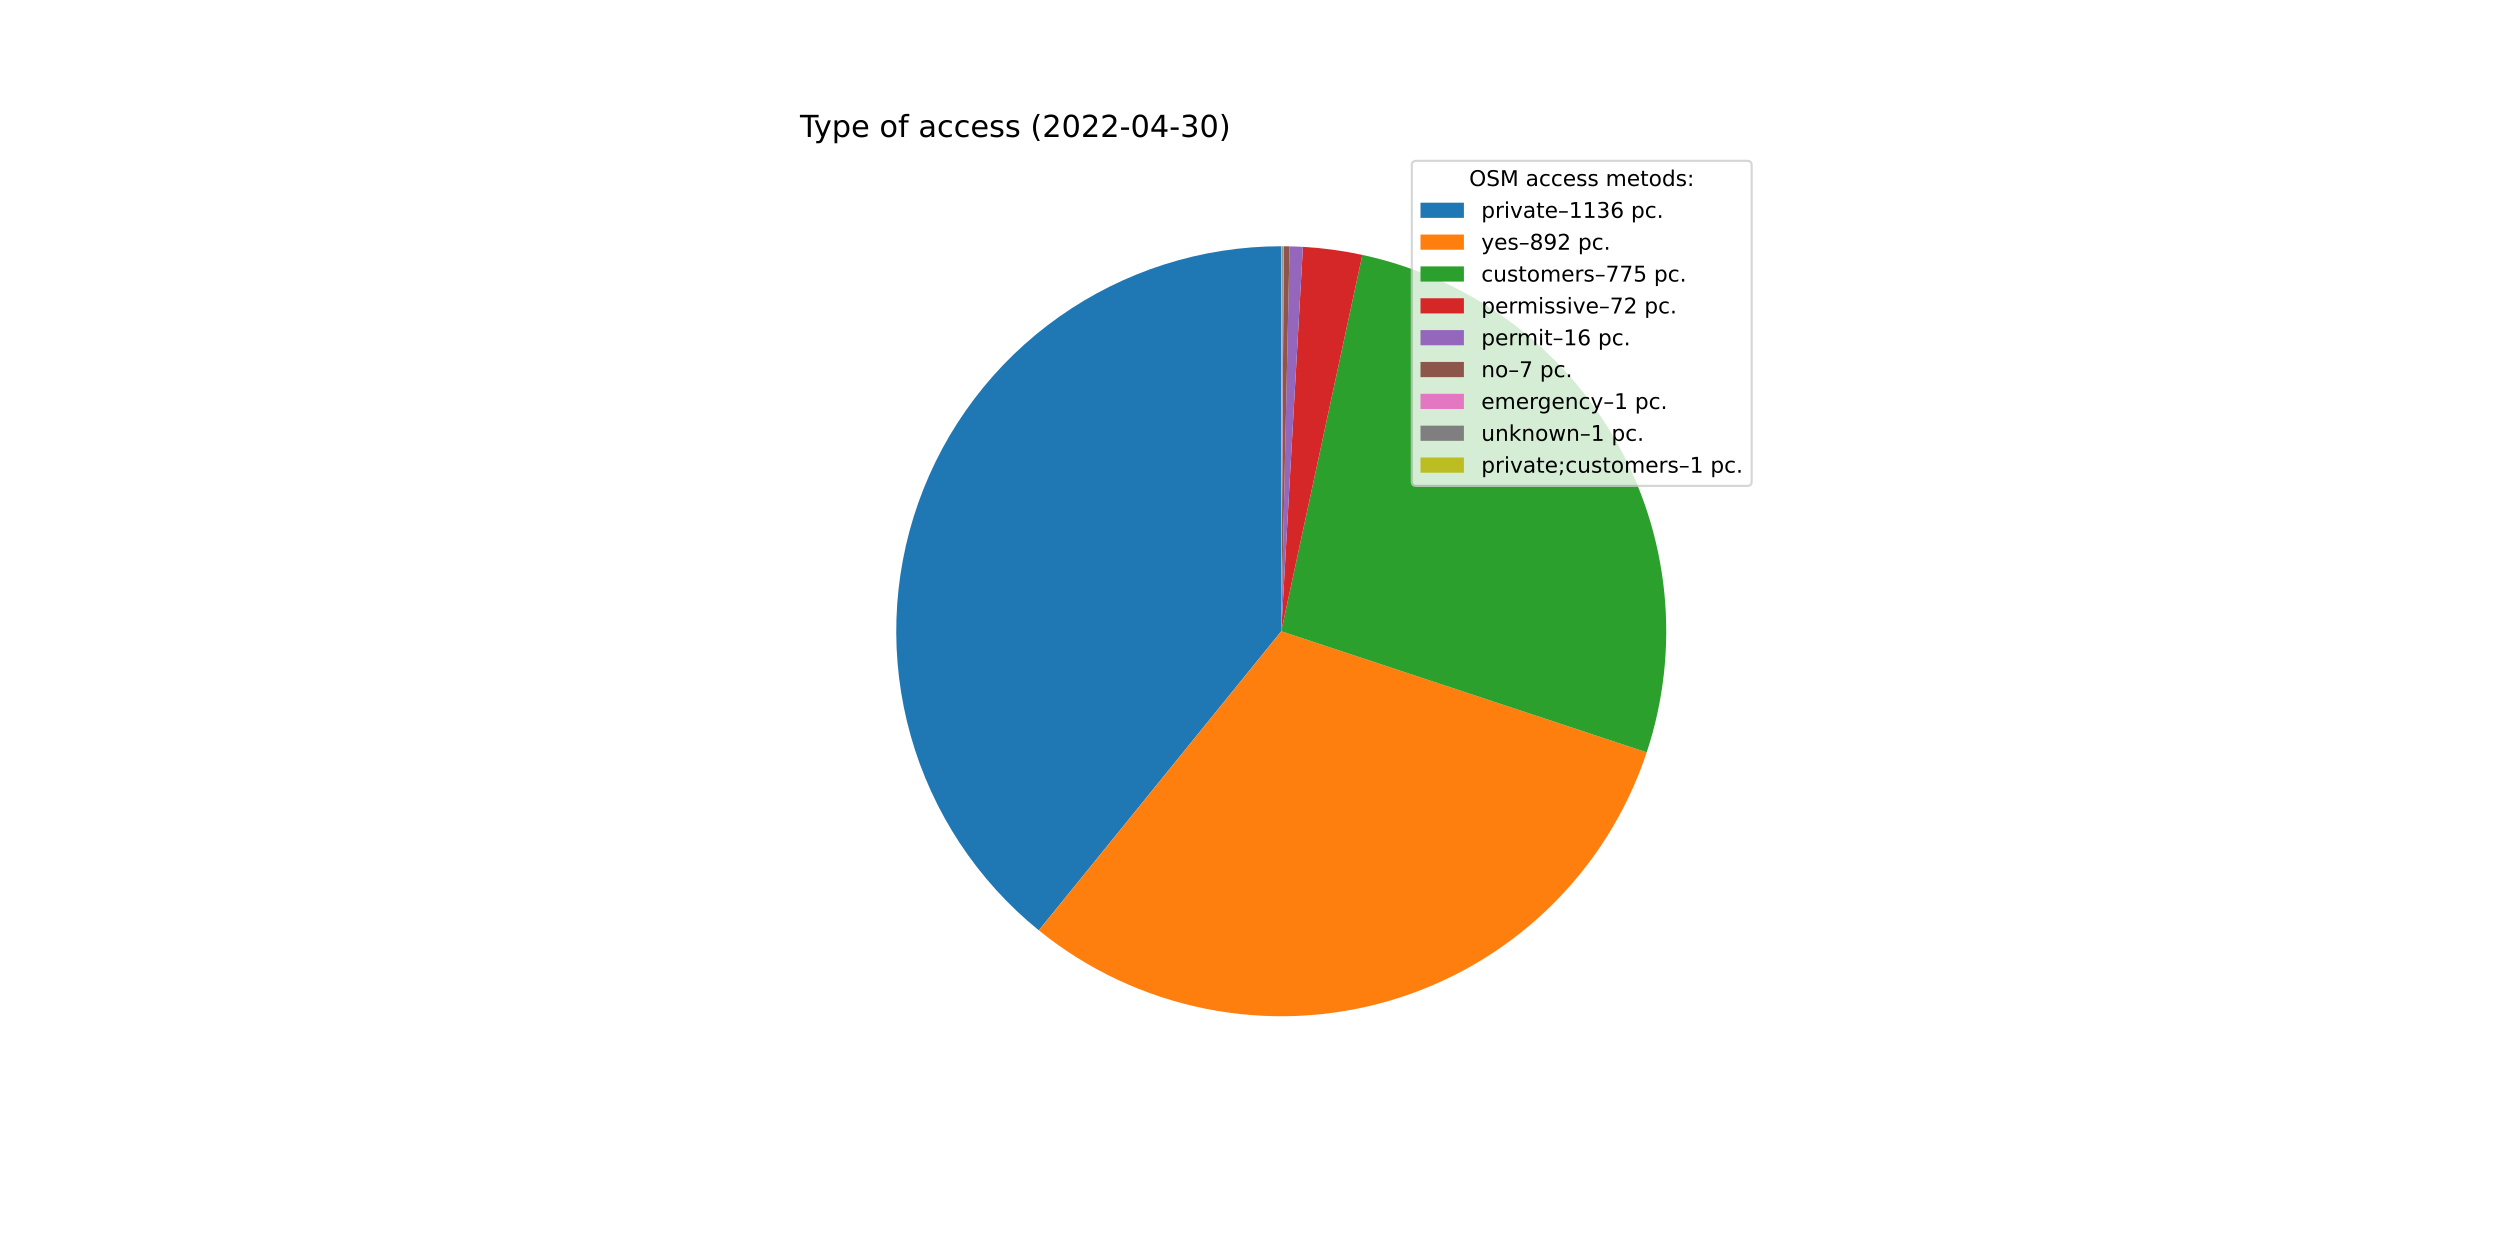
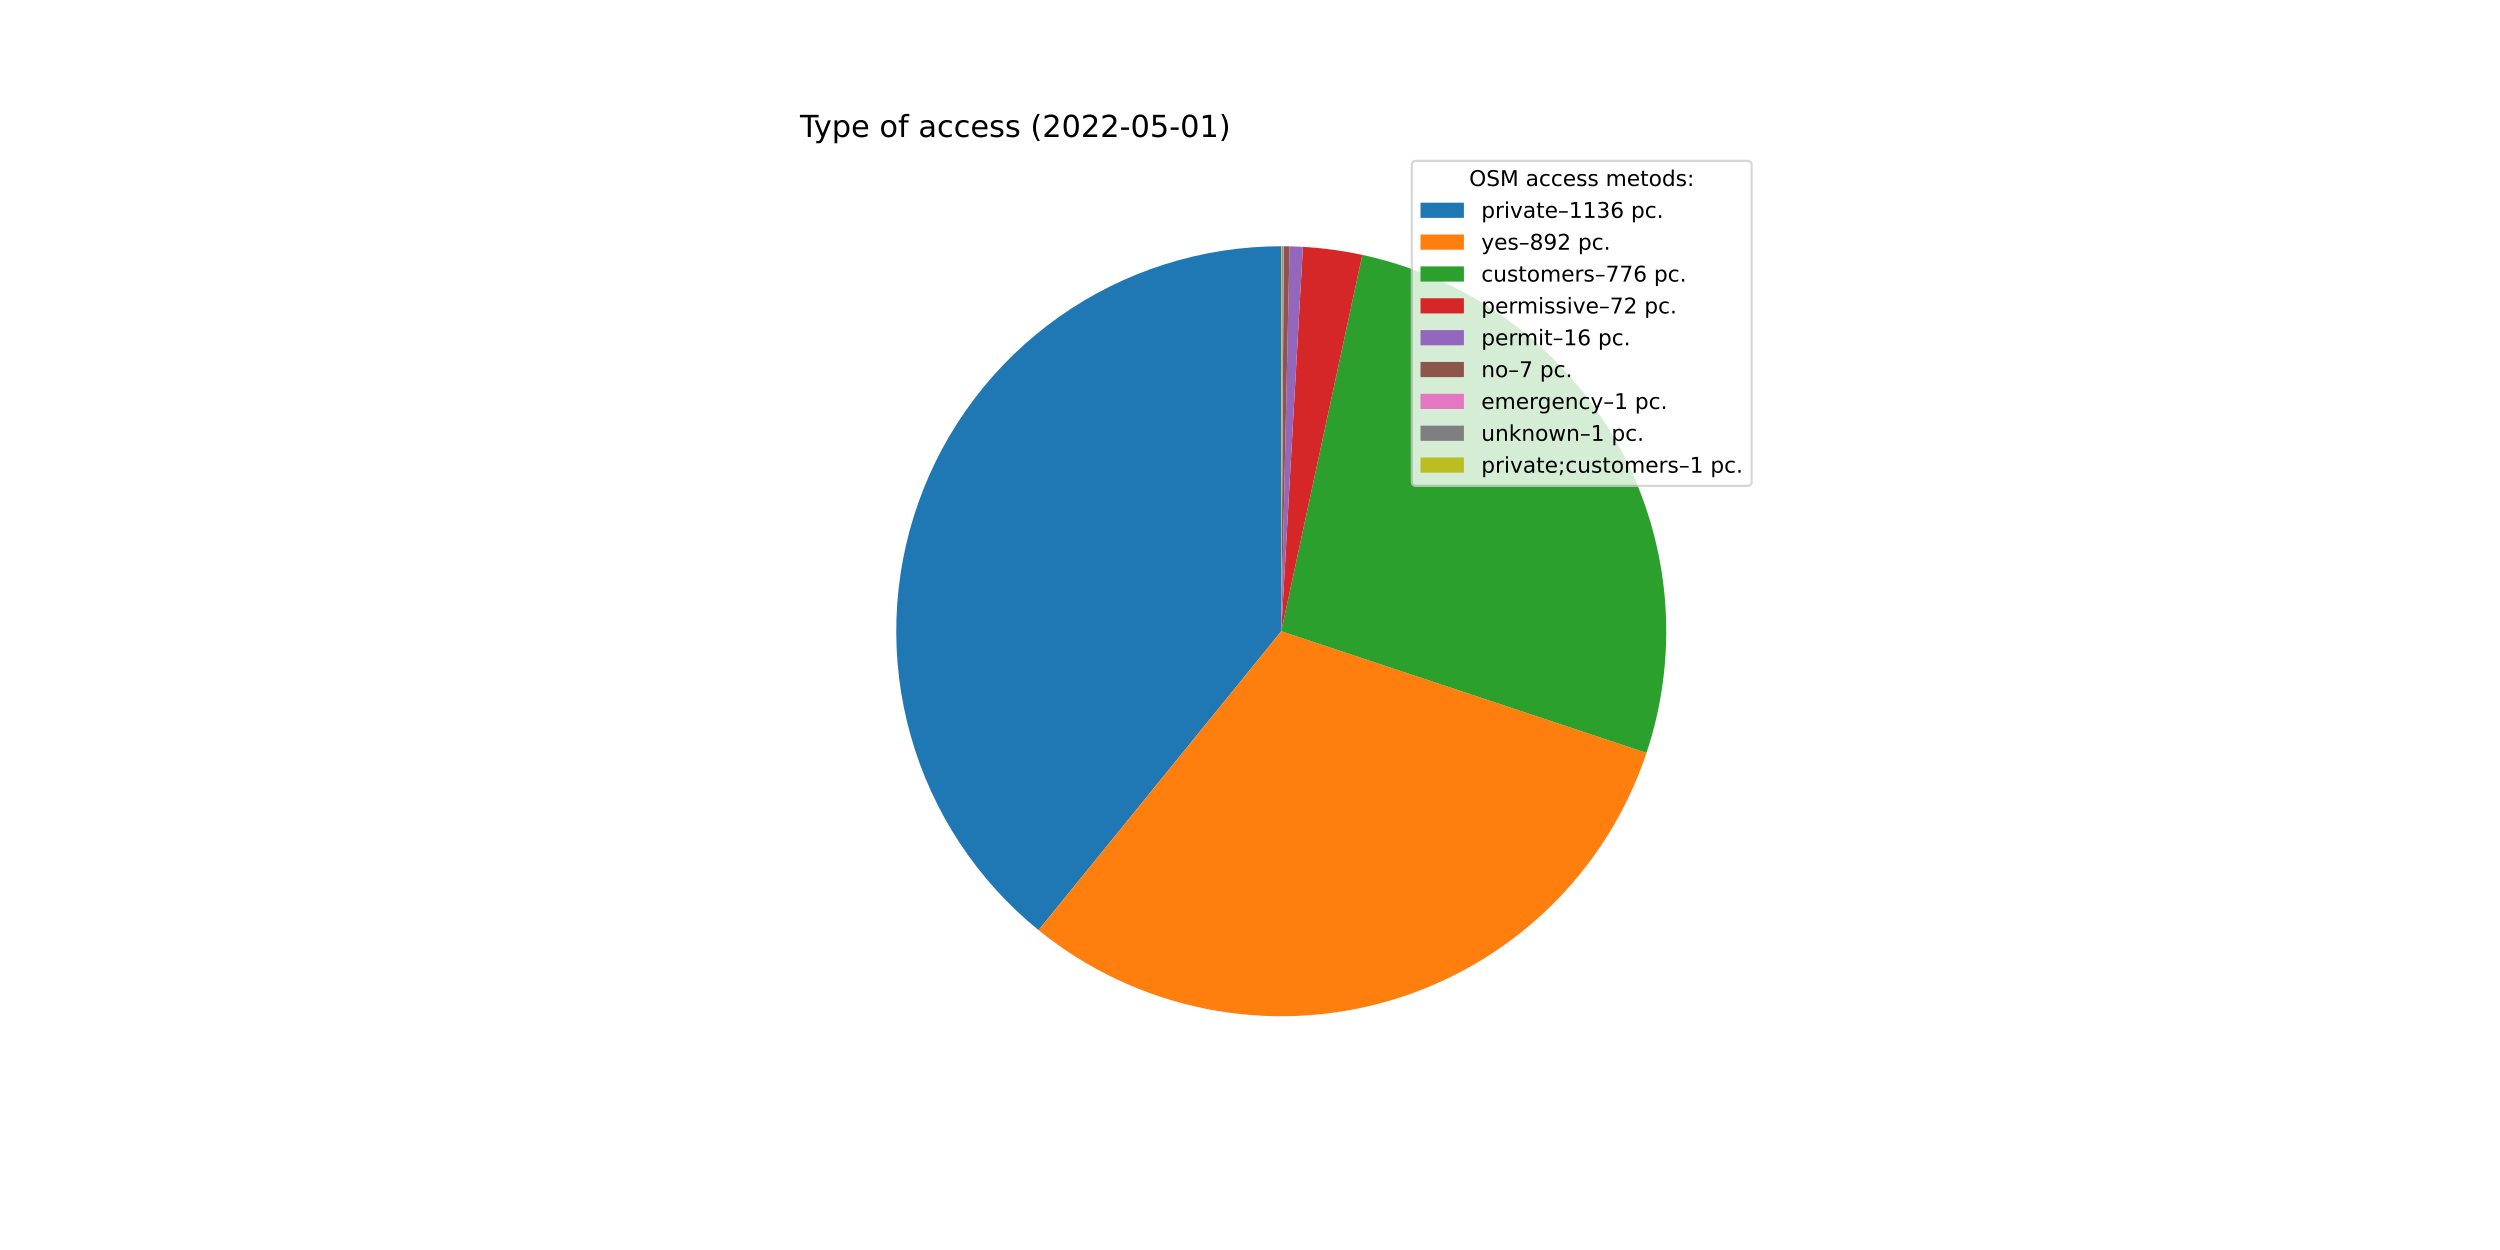
<svg xmlns="http://www.w3.org/2000/svg" xmlns:xlink="http://www.w3.org/1999/xlink" width="1152pt" height="576pt" viewBox="0 0 1152 576" version="1.1">
  <defs>
    <style type="text/css">*{stroke-linejoin: round; stroke-linecap: butt}</style>
  </defs>
  <g id="figure_1">
    <g id="patch_1">
      <path d="M 0 576  L 1152 576  L 1152 0  L 0 0  z " style="fill: #ffffff" />
    </g>
    <g id="axes_1">
      <g id="patch_2">
-         <path d="M 590.4 113.472  C 553.741 113.472 517.967 124.835 488.027 145.989  C 458.087 167.143 435.428 197.066 423.182 231.619  C 410.937 266.173 409.697 303.687 419.635 338.973  C 429.573 374.26 450.208 405.613 478.686 428.697  L 590.4 290.88  L 590.4 113.472  z " style="fill: #1f77b4" />
+         <path d="M 590.4 113.472  C 553.754 113.472 517.992 124.827 488.058 145.967  C 458.124 167.107 435.463 197.012 423.207 231.548  C 410.952 266.085 409.693 303.584 419.605 338.865  C 429.517 374.145 450.121 405.502 478.57 428.603  L 590.4 290.88  L 590.4 113.472  z " style="fill: #1f77b4" />
      </g>
      <g id="patch_3">
-         <path d="M 478.686 428.697  C 500.982 446.77 527.333 459.165 555.471 464.816  C 583.61 470.466 612.704 469.205 640.248 461.141  C 667.791 453.077 692.972 438.448 713.62 418.514  C 734.268 398.581 749.773 373.931 758.802 346.688  L 590.4 290.88  L 478.686 428.697  z " style="fill: #ff7f0e" />
+         <path d="M 478.57 428.603  C 500.842 446.688 527.172 459.103 555.295 464.78  C 583.418 470.457 612.503 469.229 640.046 461.2  C 667.59 453.171 692.78 438.579 713.447 418.68  C 734.115 398.781 749.651 374.163 758.717 346.943  L 590.4 290.88  L 478.57 428.603  z " style="fill: #ff7f0e" />
      </g>
      <g id="patch_4">
-         <path d="M 758.802 346.688  C 766.636 323.046 769.406 298.017 766.928 273.234  C 764.451 248.451 756.782 224.466 744.423 202.842  C 732.063 181.219 715.287 162.439 695.19 147.727  C 675.093 133.016 652.121 122.7 627.774 117.453  L 590.4 290.88  L 758.802 346.688  z " style="fill: #2ca02c" />
+         <path d="M 758.717 346.943  C 766.595 323.29 769.4 298.24 766.948 273.431  C 764.496 248.622 756.842 224.606 744.486 202.953  C 732.13 181.301 715.348 162.493 695.236 147.761  C 675.125 133.029 652.132 122.701 627.761 117.451  L 590.4 290.88  L 758.717 346.943  z " style="fill: #2ca02c" />
      </g>
      <g id="patch_5">
-         <path d="M 627.774 117.453  C 623.266 116.482 618.721 115.687 614.151 115.069  C 609.582 114.452 604.989 114.013 600.385 113.753  L 590.4 290.88  L 627.774 117.453  z " style="fill: #d62728" />
+         <path d="M 627.761 117.451  C 623.254 116.48 618.712 115.685 614.143 115.068  C 609.575 114.451 604.984 114.012 600.382 113.753  L 590.4 290.88  L 627.761 117.451  z " style="fill: #d62728" />
      </g>
      <g id="patch_6">
-         <path d="M 600.385 113.753  C 599.362 113.696 598.338 113.647 597.315 113.607  C 596.291 113.567 595.267 113.536 594.242 113.514  L 590.4 290.88  L 600.385 113.753  z " style="fill: #9467bd" />
+         <path d="M 600.382 113.753  C 599.359 113.695 598.336 113.647 597.312 113.607  C 596.289 113.567 595.265 113.536 594.241 113.514  L 590.4 290.88  L 600.382 113.753  z " style="fill: #9467bd" />
      </g>
      <g id="patch_7">
-         <path d="M 594.242 113.514  C 593.794 113.504 593.346 113.496 592.897 113.49  C 592.449 113.483 592.001 113.479 591.553 113.476  L 590.4 290.88  L 594.242 113.514  z " style="fill: #8c564b" />
+         <path d="M 594.241 113.514  C 593.793 113.504 593.345 113.496 592.897 113.49  C 592.449 113.483 592 113.479 591.552 113.476  L 590.4 290.88  L 594.241 113.514  z " style="fill: #8c564b" />
      </g>
      <g id="patch_8">
-         <path d="M 591.553 113.476  C 591.489 113.475 591.425 113.475 591.361 113.475  C 591.297 113.474 591.233 113.474 591.168 113.474  L 590.4 290.88  L 591.553 113.476  z " style="fill: #e377c2" />
+         <path d="M 591.552 113.476  C 591.488 113.475 591.424 113.475 591.36 113.475  C 591.296 113.474 591.232 113.474 591.168 113.474  L 590.4 290.88  L 591.552 113.476  z " style="fill: #e377c2" />
      </g>
      <g id="patch_9">
        <path d="M 591.168 113.474  C 591.104 113.473 591.04 113.473 590.976 113.473  C 590.912 113.473 590.848 113.473 590.784 113.472  L 590.4 290.88  L 591.168 113.474  z " style="fill: #7f7f7f" />
      </g>
      <g id="patch_10">
        <path d="M 590.784 113.472  C 590.72 113.472 590.656 113.472 590.592 113.472  C 590.528 113.472 590.464 113.472 590.4 113.472  L 590.4 290.88  L 590.784 113.472  z " style="fill: #bcbd22" />
      </g>
      <g id="matplotlib.axis_1" />
      <g id="matplotlib.axis_2" />
      <g id="text_1">
        <g transform="translate(368.64 63.12)scale(0.14 -0.14)">
          <defs>
            <path id="DejaVuSans-54" d="M -19 4666  L 3928 4666  L 3928 4134  L 2272 4134  L 2272 0  L 1638 0  L 1638 4134  L -19 4134  L -19 4666  z " transform="scale(0.015625)" />
            <path id="DejaVuSans-79" d="M 2059 -325  Q 1816 -950 1584 -1140  Q 1353 -1331 966 -1331  L 506 -1331  L 506 -850  L 844 -850  Q 1081 -850 1212 -737  Q 1344 -625 1503 -206  L 1606 56  L 191 3500  L 800 3500  L 1894 763  L 2988 3500  L 3597 3500  L 2059 -325  z " transform="scale(0.015625)" />
            <path id="DejaVuSans-70" d="M 1159 525  L 1159 -1331  L 581 -1331  L 581 3500  L 1159 3500  L 1159 2969  Q 1341 3281 1617 3432  Q 1894 3584 2278 3584  Q 2916 3584 3314 3078  Q 3713 2572 3713 1747  Q 3713 922 3314 415  Q 2916 -91 2278 -91  Q 1894 -91 1617 61  Q 1341 213 1159 525  z M 3116 1747  Q 3116 2381 2855 2742  Q 2594 3103 2138 3103  Q 1681 3103 1420 2742  Q 1159 2381 1159 1747  Q 1159 1113 1420 752  Q 1681 391 2138 391  Q 2594 391 2855 752  Q 3116 1113 3116 1747  z " transform="scale(0.015625)" />
            <path id="DejaVuSans-65" d="M 3597 1894  L 3597 1613  L 953 1613  Q 991 1019 1311 708  Q 1631 397 2203 397  Q 2534 397 2845 478  Q 3156 559 3463 722  L 3463 178  Q 3153 47 2828 -22  Q 2503 -91 2169 -91  Q 1331 -91 842 396  Q 353 884 353 1716  Q 353 2575 817 3079  Q 1281 3584 2069 3584  Q 2775 3584 3186 3129  Q 3597 2675 3597 1894  z M 3022 2063  Q 3016 2534 2758 2815  Q 2500 3097 2075 3097  Q 1594 3097 1305 2825  Q 1016 2553 972 2059  L 3022 2063  z " transform="scale(0.015625)" />
            <path id="DejaVuSans-20" transform="scale(0.015625)" />
            <path id="DejaVuSans-6f" d="M 1959 3097  Q 1497 3097 1228 2736  Q 959 2375 959 1747  Q 959 1119 1226 758  Q 1494 397 1959 397  Q 2419 397 2687 759  Q 2956 1122 2956 1747  Q 2956 2369 2687 2733  Q 2419 3097 1959 3097  z M 1959 3584  Q 2709 3584 3137 3096  Q 3566 2609 3566 1747  Q 3566 888 3137 398  Q 2709 -91 1959 -91  Q 1206 -91 779 398  Q 353 888 353 1747  Q 353 2609 779 3096  Q 1206 3584 1959 3584  z " transform="scale(0.015625)" />
            <path id="DejaVuSans-66" d="M 2375 4863  L 2375 4384  L 1825 4384  Q 1516 4384 1395 4259  Q 1275 4134 1275 3809  L 1275 3500  L 2222 3500  L 2222 3053  L 1275 3053  L 1275 0  L 697 0  L 697 3053  L 147 3053  L 147 3500  L 697 3500  L 697 3744  Q 697 4328 969 4595  Q 1241 4863 1831 4863  L 2375 4863  z " transform="scale(0.015625)" />
            <path id="DejaVuSans-61" d="M 2194 1759  Q 1497 1759 1228 1600  Q 959 1441 959 1056  Q 959 750 1161 570  Q 1363 391 1709 391  Q 2188 391 2477 730  Q 2766 1069 2766 1631  L 2766 1759  L 2194 1759  z M 3341 1997  L 3341 0  L 2766 0  L 2766 531  Q 2569 213 2275 61  Q 1981 -91 1556 -91  Q 1019 -91 701 211  Q 384 513 384 1019  Q 384 1609 779 1909  Q 1175 2209 1959 2209  L 2766 2209  L 2766 2266  Q 2766 2663 2505 2880  Q 2244 3097 1772 3097  Q 1472 3097 1187 3025  Q 903 2953 641 2809  L 641 3341  Q 956 3463 1253 3523  Q 1550 3584 1831 3584  Q 2591 3584 2966 3190  Q 3341 2797 3341 1997  z " transform="scale(0.015625)" />
            <path id="DejaVuSans-63" d="M 3122 3366  L 3122 2828  Q 2878 2963 2633 3030  Q 2388 3097 2138 3097  Q 1578 3097 1268 2742  Q 959 2388 959 1747  Q 959 1106 1268 751  Q 1578 397 2138 397  Q 2388 397 2633 464  Q 2878 531 3122 666  L 3122 134  Q 2881 22 2623 -34  Q 2366 -91 2075 -91  Q 1284 -91 818 406  Q 353 903 353 1747  Q 353 2603 823 3093  Q 1294 3584 2113 3584  Q 2378 3584 2631 3529  Q 2884 3475 3122 3366  z " transform="scale(0.015625)" />
            <path id="DejaVuSans-73" d="M 2834 3397  L 2834 2853  Q 2591 2978 2328 3040  Q 2066 3103 1784 3103  Q 1356 3103 1142 2972  Q 928 2841 928 2578  Q 928 2378 1081 2264  Q 1234 2150 1697 2047  L 1894 2003  Q 2506 1872 2764 1633  Q 3022 1394 3022 966  Q 3022 478 2636 193  Q 2250 -91 1575 -91  Q 1294 -91 989 -36  Q 684 19 347 128  L 347 722  Q 666 556 975 473  Q 1284 391 1588 391  Q 1994 391 2212 530  Q 2431 669 2431 922  Q 2431 1156 2273 1281  Q 2116 1406 1581 1522  L 1381 1569  Q 847 1681 609 1914  Q 372 2147 372 2553  Q 372 3047 722 3315  Q 1072 3584 1716 3584  Q 2034 3584 2315 3537  Q 2597 3491 2834 3397  z " transform="scale(0.015625)" />
            <path id="DejaVuSans-28" d="M 1984 4856  Q 1566 4138 1362 3434  Q 1159 2731 1159 2009  Q 1159 1288 1364 580  Q 1569 -128 1984 -844  L 1484 -844  Q 1016 -109 783 600  Q 550 1309 550 2009  Q 550 2706 781 3412  Q 1013 4119 1484 4856  L 1984 4856  z " transform="scale(0.015625)" />
            <path id="DejaVuSans-32" d="M 1228 531  L 3431 531  L 3431 0  L 469 0  L 469 531  Q 828 903 1448 1529  Q 2069 2156 2228 2338  Q 2531 2678 2651 2914  Q 2772 3150 2772 3378  Q 2772 3750 2511 3984  Q 2250 4219 1831 4219  Q 1534 4219 1204 4116  Q 875 4013 500 3803  L 500 4441  Q 881 4594 1212 4672  Q 1544 4750 1819 4750  Q 2544 4750 2975 4387  Q 3406 4025 3406 3419  Q 3406 3131 3298 2873  Q 3191 2616 2906 2266  Q 2828 2175 2409 1742  Q 1991 1309 1228 531  z " transform="scale(0.015625)" />
            <path id="DejaVuSans-30" d="M 2034 4250  Q 1547 4250 1301 3770  Q 1056 3291 1056 2328  Q 1056 1369 1301 889  Q 1547 409 2034 409  Q 2525 409 2770 889  Q 3016 1369 3016 2328  Q 3016 3291 2770 3770  Q 2525 4250 2034 4250  z M 2034 4750  Q 2819 4750 3233 4129  Q 3647 3509 3647 2328  Q 3647 1150 3233 529  Q 2819 -91 2034 -91  Q 1250 -91 836 529  Q 422 1150 422 2328  Q 422 3509 836 4129  Q 1250 4750 2034 4750  z " transform="scale(0.015625)" />
            <path id="DejaVuSans-2d" d="M 313 2009  L 1997 2009  L 1997 1497  L 313 1497  L 313 2009  z " transform="scale(0.015625)" />
-             <path id="DejaVuSans-34" d="M 2419 4116  L 825 1625  L 2419 1625  L 2419 4116  z M 2253 4666  L 3047 4666  L 3047 1625  L 3713 1625  L 3713 1100  L 3047 1100  L 3047 0  L 2419 0  L 2419 1100  L 313 1100  L 313 1709  L 2253 4666  z " transform="scale(0.015625)" />
-             <path id="DejaVuSans-33" d="M 2597 2516  Q 3050 2419 3304 2112  Q 3559 1806 3559 1356  Q 3559 666 3084 287  Q 2609 -91 1734 -91  Q 1441 -91 1130 -33  Q 819 25 488 141  L 488 750  Q 750 597 1062 519  Q 1375 441 1716 441  Q 2309 441 2620 675  Q 2931 909 2931 1356  Q 2931 1769 2642 2001  Q 2353 2234 1838 2234  L 1294 2234  L 1294 2753  L 1863 2753  Q 2328 2753 2575 2939  Q 2822 3125 2822 3475  Q 2822 3834 2567 4026  Q 2313 4219 1838 4219  Q 1578 4219 1281 4162  Q 984 4106 628 3988  L 628 4550  Q 988 4650 1302 4700  Q 1616 4750 1894 4750  Q 2613 4750 3031 4423  Q 3450 4097 3450 3541  Q 3450 3153 3228 2886  Q 3006 2619 2597 2516  z " transform="scale(0.015625)" />
+             <path id="DejaVuSans-35" d="M 691 4666  L 3169 4666  L 3169 4134  L 1269 4134  L 1269 2991  Q 1406 3038 1543 3061  Q 1681 3084 1819 3084  Q 2600 3084 3056 2656  Q 3513 2228 3513 1497  Q 3513 744 3044 326  Q 2575 -91 1722 -91  Q 1428 -91 1123 -41  Q 819 9 494 109  L 494 744  Q 775 591 1075 516  Q 1375 441 1709 441  Q 2250 441 2565 725  Q 2881 1009 2881 1497  Q 2881 1984 2565 2268  Q 2250 2553 1709 2553  Q 1456 2553 1204 2497  Q 953 2441 691 2322  L 691 4666  z " transform="scale(0.015625)" />
+             <path id="DejaVuSans-31" d="M 794 531  L 1825 531  L 1825 4091  L 703 3866  L 703 4441  L 1819 4666  L 2450 4666  L 2450 531  L 3481 531  L 3481 0  L 794 0  L 794 531  z " transform="scale(0.015625)" />
            <path id="DejaVuSans-29" d="M 513 4856  L 1013 4856  Q 1481 4119 1714 3412  Q 1947 2706 1947 2009  Q 1947 1309 1714 600  Q 1481 -109 1013 -844  L 513 -844  Q 928 -128 1133 580  Q 1338 1288 1338 2009  Q 1338 2731 1133 3434  Q 928 4138 513 4856  z " transform="scale(0.015625)" />
          </defs>
          <use xlink:href="#DejaVuSans-54" />
          <use xlink:href="#DejaVuSans-79" x="45.459" />
          <use xlink:href="#DejaVuSans-70" x="104.639" />
          <use xlink:href="#DejaVuSans-65" x="168.115" />
          <use xlink:href="#DejaVuSans-20" x="229.639" />
          <use xlink:href="#DejaVuSans-6f" x="261.426" />
          <use xlink:href="#DejaVuSans-66" x="322.607" />
          <use xlink:href="#DejaVuSans-20" x="357.812" />
          <use xlink:href="#DejaVuSans-61" x="389.6" />
          <use xlink:href="#DejaVuSans-63" x="450.879" />
          <use xlink:href="#DejaVuSans-63" x="505.859" />
          <use xlink:href="#DejaVuSans-65" x="560.84" />
          <use xlink:href="#DejaVuSans-73" x="622.363" />
          <use xlink:href="#DejaVuSans-73" x="674.463" />
          <use xlink:href="#DejaVuSans-20" x="726.562" />
          <use xlink:href="#DejaVuSans-28" x="758.35" />
          <use xlink:href="#DejaVuSans-32" x="797.363" />
          <use xlink:href="#DejaVuSans-30" x="860.986" />
          <use xlink:href="#DejaVuSans-32" x="924.609" />
          <use xlink:href="#DejaVuSans-32" x="988.232" />
          <use xlink:href="#DejaVuSans-2d" x="1051.855" />
          <use xlink:href="#DejaVuSans-30" x="1087.939" />
-           <use xlink:href="#DejaVuSans-34" x="1151.562" />
+           <use xlink:href="#DejaVuSans-35" x="1151.562" />
          <use xlink:href="#DejaVuSans-2d" x="1215.186" />
-           <use xlink:href="#DejaVuSans-33" x="1251.27" />
-           <use xlink:href="#DejaVuSans-30" x="1314.893" />
+           <use xlink:href="#DejaVuSans-30" x="1251.27" />
+           <use xlink:href="#DejaVuSans-31" x="1314.893" />
          <use xlink:href="#DejaVuSans-29" x="1378.516" />
        </g>
      </g>
      <g id="legend_1">
        <g id="patch_11">
          <path d="M 652.569 223.901  L 805.16 223.901  Q 807.16 223.901 807.16 221.901  L 807.16 76.12  Q 807.16 74.12 805.16 74.12  L 652.569 74.12  Q 650.569 74.12 650.569 76.12  L 650.569 221.901  Q 650.569 223.901 652.569 223.901  z " style="fill: #ffffff; opacity: 0.8; stroke: #cccccc; stroke-linejoin: miter" />
        </g>
        <g id="text_2">
          <g transform="translate(676.9842 85.71844)scale(0.1 -0.1)">
            <defs>
              <path id="DejaVuSans-4f" d="M 2522 4238  Q 1834 4238 1429 3725  Q 1025 3213 1025 2328  Q 1025 1447 1429 934  Q 1834 422 2522 422  Q 3209 422 3611 934  Q 4013 1447 4013 2328  Q 4013 3213 3611 3725  Q 3209 4238 2522 4238  z M 2522 4750  Q 3503 4750 4090 4092  Q 4678 3434 4678 2328  Q 4678 1225 4090 567  Q 3503 -91 2522 -91  Q 1538 -91 948 565  Q 359 1222 359 2328  Q 359 3434 948 4092  Q 1538 4750 2522 4750  z " transform="scale(0.015625)" />
              <path id="DejaVuSans-53" d="M 3425 4513  L 3425 3897  Q 3066 4069 2747 4153  Q 2428 4238 2131 4238  Q 1616 4238 1336 4038  Q 1056 3838 1056 3469  Q 1056 3159 1242 3001  Q 1428 2844 1947 2747  L 2328 2669  Q 3034 2534 3370 2195  Q 3706 1856 3706 1288  Q 3706 609 3251 259  Q 2797 -91 1919 -91  Q 1588 -91 1214 -16  Q 841 59 441 206  L 441 856  Q 825 641 1194 531  Q 1563 422 1919 422  Q 2459 422 2753 634  Q 3047 847 3047 1241  Q 3047 1584 2836 1778  Q 2625 1972 2144 2069  L 1759 2144  Q 1053 2284 737 2584  Q 422 2884 422 3419  Q 422 4038 858 4394  Q 1294 4750 2059 4750  Q 2388 4750 2728 4690  Q 3069 4631 3425 4513  z " transform="scale(0.015625)" />
              <path id="DejaVuSans-4d" d="M 628 4666  L 1569 4666  L 2759 1491  L 3956 4666  L 4897 4666  L 4897 0  L 4281 0  L 4281 4097  L 3078 897  L 2444 897  L 1241 4097  L 1241 0  L 628 0  L 628 4666  z " transform="scale(0.015625)" />
              <path id="DejaVuSans-6d" d="M 3328 2828  Q 3544 3216 3844 3400  Q 4144 3584 4550 3584  Q 5097 3584 5394 3201  Q 5691 2819 5691 2113  L 5691 0  L 5113 0  L 5113 2094  Q 5113 2597 4934 2840  Q 4756 3084 4391 3084  Q 3944 3084 3684 2787  Q 3425 2491 3425 1978  L 3425 0  L 2847 0  L 2847 2094  Q 2847 2600 2669 2842  Q 2491 3084 2119 3084  Q 1678 3084 1418 2786  Q 1159 2488 1159 1978  L 1159 0  L 581 0  L 581 3500  L 1159 3500  L 1159 2956  Q 1356 3278 1631 3431  Q 1906 3584 2284 3584  Q 2666 3584 2933 3390  Q 3200 3197 3328 2828  z " transform="scale(0.015625)" />
              <path id="DejaVuSans-74" d="M 1172 4494  L 1172 3500  L 2356 3500  L 2356 3053  L 1172 3053  L 1172 1153  Q 1172 725 1289 603  Q 1406 481 1766 481  L 2356 481  L 2356 0  L 1766 0  Q 1100 0 847 248  Q 594 497 594 1153  L 594 3053  L 172 3053  L 172 3500  L 594 3500  L 594 4494  L 1172 4494  z " transform="scale(0.015625)" />
              <path id="DejaVuSans-64" d="M 2906 2969  L 2906 4863  L 3481 4863  L 3481 0  L 2906 0  L 2906 525  Q 2725 213 2448 61  Q 2172 -91 1784 -91  Q 1150 -91 751 415  Q 353 922 353 1747  Q 353 2572 751 3078  Q 1150 3584 1784 3584  Q 2172 3584 2448 3432  Q 2725 3281 2906 2969  z M 947 1747  Q 947 1113 1208 752  Q 1469 391 1925 391  Q 2381 391 2643 752  Q 2906 1113 2906 1747  Q 2906 2381 2643 2742  Q 2381 3103 1925 3103  Q 1469 3103 1208 2742  Q 947 2381 947 1747  z " transform="scale(0.015625)" />
              <path id="DejaVuSans-3a" d="M 750 794  L 1409 794  L 1409 0  L 750 0  L 750 794  z M 750 3309  L 1409 3309  L 1409 2516  L 750 2516  L 750 3309  z " transform="scale(0.015625)" />
            </defs>
            <use xlink:href="#DejaVuSans-4f" />
            <use xlink:href="#DejaVuSans-53" x="78.711" />
            <use xlink:href="#DejaVuSans-4d" x="142.188" />
            <use xlink:href="#DejaVuSans-20" x="228.467" />
            <use xlink:href="#DejaVuSans-61" x="260.254" />
            <use xlink:href="#DejaVuSans-63" x="321.533" />
            <use xlink:href="#DejaVuSans-63" x="376.514" />
            <use xlink:href="#DejaVuSans-65" x="431.494" />
            <use xlink:href="#DejaVuSans-73" x="493.018" />
            <use xlink:href="#DejaVuSans-73" x="545.117" />
            <use xlink:href="#DejaVuSans-20" x="597.217" />
            <use xlink:href="#DejaVuSans-6d" x="629.004" />
            <use xlink:href="#DejaVuSans-65" x="726.416" />
            <use xlink:href="#DejaVuSans-74" x="787.939" />
            <use xlink:href="#DejaVuSans-6f" x="827.148" />
            <use xlink:href="#DejaVuSans-64" x="888.33" />
            <use xlink:href="#DejaVuSans-73" x="951.807" />
            <use xlink:href="#DejaVuSans-3a" x="1003.906" />
          </g>
        </g>
        <g id="patch_12">
          <path d="M 654.569 100.397  L 674.569 100.397  L 674.569 93.397  L 654.569 93.397  z " style="fill: #1f77b4" />
        </g>
        <g id="text_3">
          <g transform="translate(682.5694 100.3966)scale(0.1 -0.1)">
            <defs>
              <path id="DejaVuSans-72" d="M 2631 2963  Q 2534 3019 2420 3045  Q 2306 3072 2169 3072  Q 1681 3072 1420 2755  Q 1159 2438 1159 1844  L 1159 0  L 581 0  L 581 3500  L 1159 3500  L 1159 2956  Q 1341 3275 1631 3429  Q 1922 3584 2338 3584  Q 2397 3584 2469 3576  Q 2541 3569 2628 3553  L 2631 2963  z " transform="scale(0.015625)" />
              <path id="DejaVuSans-69" d="M 603 3500  L 1178 3500  L 1178 0  L 603 0  L 603 3500  z M 603 4863  L 1178 4863  L 1178 4134  L 603 4134  L 603 4863  z " transform="scale(0.015625)" />
              <path id="DejaVuSans-76" d="M 191 3500  L 800 3500  L 1894 563  L 2988 3500  L 3597 3500  L 2284 0  L 1503 0  L 191 3500  z " transform="scale(0.015625)" />
              <path id="DejaVuSans-2013" d="M 313 1978  L 2888 1978  L 2888 1528  L 313 1528  L 313 1978  z " transform="scale(0.015625)" />
-               <path id="DejaVuSans-31" d="M 794 531  L 1825 531  L 1825 4091  L 703 3866  L 703 4441  L 1819 4666  L 2450 4666  L 2450 531  L 3481 531  L 3481 0  L 794 0  L 794 531  z " transform="scale(0.015625)" />
+               <path id="DejaVuSans-33" d="M 2597 2516  Q 3050 2419 3304 2112  Q 3559 1806 3559 1356  Q 3559 666 3084 287  Q 2609 -91 1734 -91  Q 1441 -91 1130 -33  Q 819 25 488 141  L 488 750  Q 750 597 1062 519  Q 1375 441 1716 441  Q 2309 441 2620 675  Q 2931 909 2931 1356  Q 2931 1769 2642 2001  Q 2353 2234 1838 2234  L 1294 2234  L 1294 2753  L 1863 2753  Q 2328 2753 2575 2939  Q 2822 3125 2822 3475  Q 2822 3834 2567 4026  Q 2313 4219 1838 4219  Q 1578 4219 1281 4162  Q 984 4106 628 3988  L 628 4550  Q 988 4650 1302 4700  Q 1616 4750 1894 4750  Q 2613 4750 3031 4423  Q 3450 4097 3450 3541  Q 3450 3153 3228 2886  Q 3006 2619 2597 2516  z " transform="scale(0.015625)" />
              <path id="DejaVuSans-36" d="M 2113 2584  Q 1688 2584 1439 2293  Q 1191 2003 1191 1497  Q 1191 994 1439 701  Q 1688 409 2113 409  Q 2538 409 2786 701  Q 3034 994 3034 1497  Q 3034 2003 2786 2293  Q 2538 2584 2113 2584  z M 3366 4563  L 3366 3988  Q 3128 4100 2886 4159  Q 2644 4219 2406 4219  Q 1781 4219 1451 3797  Q 1122 3375 1075 2522  Q 1259 2794 1537 2939  Q 1816 3084 2150 3084  Q 2853 3084 3261 2657  Q 3669 2231 3669 1497  Q 3669 778 3244 343  Q 2819 -91 2113 -91  Q 1303 -91 875 529  Q 447 1150 447 2328  Q 447 3434 972 4092  Q 1497 4750 2381 4750  Q 2619 4750 2861 4703  Q 3103 4656 3366 4563  z " transform="scale(0.015625)" />
              <path id="DejaVuSans-2e" d="M 684 794  L 1344 794  L 1344 0  L 684 0  L 684 794  z " transform="scale(0.015625)" />
            </defs>
            <use xlink:href="#DejaVuSans-70" />
            <use xlink:href="#DejaVuSans-72" x="63.477" />
            <use xlink:href="#DejaVuSans-69" x="104.59" />
            <use xlink:href="#DejaVuSans-76" x="132.373" />
            <use xlink:href="#DejaVuSans-61" x="191.553" />
            <use xlink:href="#DejaVuSans-74" x="252.832" />
            <use xlink:href="#DejaVuSans-65" x="292.041" />
            <use xlink:href="#DejaVuSans-2013" x="353.564" />
            <use xlink:href="#DejaVuSans-31" x="403.564" />
            <use xlink:href="#DejaVuSans-31" x="467.188" />
            <use xlink:href="#DejaVuSans-33" x="530.811" />
            <use xlink:href="#DejaVuSans-36" x="594.434" />
            <use xlink:href="#DejaVuSans-20" x="658.057" />
            <use xlink:href="#DejaVuSans-70" x="689.844" />
            <use xlink:href="#DejaVuSans-63" x="753.32" />
            <use xlink:href="#DejaVuSans-2e" x="808.301" />
          </g>
        </g>
        <g id="patch_13">
          <path d="M 654.569 115.075  L 674.569 115.075  L 674.569 108.075  L 654.569 108.075  z " style="fill: #ff7f0e" />
        </g>
        <g id="text_4">
          <g transform="translate(682.5694 115.0747)scale(0.1 -0.1)">
            <defs>
              <path id="DejaVuSans-38" d="M 2034 2216  Q 1584 2216 1326 1975  Q 1069 1734 1069 1313  Q 1069 891 1326 650  Q 1584 409 2034 409  Q 2484 409 2743 651  Q 3003 894 3003 1313  Q 3003 1734 2745 1975  Q 2488 2216 2034 2216  z M 1403 2484  Q 997 2584 770 2862  Q 544 3141 544 3541  Q 544 4100 942 4425  Q 1341 4750 2034 4750  Q 2731 4750 3128 4425  Q 3525 4100 3525 3541  Q 3525 3141 3298 2862  Q 3072 2584 2669 2484  Q 3125 2378 3379 2068  Q 3634 1759 3634 1313  Q 3634 634 3220 271  Q 2806 -91 2034 -91  Q 1263 -91 848 271  Q 434 634 434 1313  Q 434 1759 690 2068  Q 947 2378 1403 2484  z M 1172 3481  Q 1172 3119 1398 2916  Q 1625 2713 2034 2713  Q 2441 2713 2670 2916  Q 2900 3119 2900 3481  Q 2900 3844 2670 4047  Q 2441 4250 2034 4250  Q 1625 4250 1398 4047  Q 1172 3844 1172 3481  z " transform="scale(0.015625)" />
              <path id="DejaVuSans-39" d="M 703 97  L 703 672  Q 941 559 1184 500  Q 1428 441 1663 441  Q 2288 441 2617 861  Q 2947 1281 2994 2138  Q 2813 1869 2534 1725  Q 2256 1581 1919 1581  Q 1219 1581 811 2004  Q 403 2428 403 3163  Q 403 3881 828 4315  Q 1253 4750 1959 4750  Q 2769 4750 3195 4129  Q 3622 3509 3622 2328  Q 3622 1225 3098 567  Q 2575 -91 1691 -91  Q 1453 -91 1209 -44  Q 966 3 703 97  z M 1959 2075  Q 2384 2075 2632 2365  Q 2881 2656 2881 3163  Q 2881 3666 2632 3958  Q 2384 4250 1959 4250  Q 1534 4250 1286 3958  Q 1038 3666 1038 3163  Q 1038 2656 1286 2365  Q 1534 2075 1959 2075  z " transform="scale(0.015625)" />
            </defs>
            <use xlink:href="#DejaVuSans-79" />
            <use xlink:href="#DejaVuSans-65" x="59.18" />
            <use xlink:href="#DejaVuSans-73" x="120.703" />
            <use xlink:href="#DejaVuSans-2013" x="172.803" />
            <use xlink:href="#DejaVuSans-38" x="222.803" />
            <use xlink:href="#DejaVuSans-39" x="286.426" />
            <use xlink:href="#DejaVuSans-32" x="350.049" />
            <use xlink:href="#DejaVuSans-20" x="413.672" />
            <use xlink:href="#DejaVuSans-70" x="445.459" />
            <use xlink:href="#DejaVuSans-63" x="508.936" />
            <use xlink:href="#DejaVuSans-2e" x="563.916" />
          </g>
        </g>
        <g id="patch_14">
          <path d="M 654.569 129.753  L 674.569 129.753  L 674.569 122.753  L 654.569 122.753  z " style="fill: #2ca02c" />
        </g>
        <g id="text_5">
          <g transform="translate(682.5694 129.7528)scale(0.1 -0.1)">
            <defs>
              <path id="DejaVuSans-75" d="M 544 1381  L 544 3500  L 1119 3500  L 1119 1403  Q 1119 906 1312 657  Q 1506 409 1894 409  Q 2359 409 2629 706  Q 2900 1003 2900 1516  L 2900 3500  L 3475 3500  L 3475 0  L 2900 0  L 2900 538  Q 2691 219 2414 64  Q 2138 -91 1772 -91  Q 1169 -91 856 284  Q 544 659 544 1381  z M 1991 3584  L 1991 3584  z " transform="scale(0.015625)" />
              <path id="DejaVuSans-37" d="M 525 4666  L 3525 4666  L 3525 4397  L 1831 0  L 1172 0  L 2766 4134  L 525 4134  L 525 4666  z " transform="scale(0.015625)" />
-               <path id="DejaVuSans-35" d="M 691 4666  L 3169 4666  L 3169 4134  L 1269 4134  L 1269 2991  Q 1406 3038 1543 3061  Q 1681 3084 1819 3084  Q 2600 3084 3056 2656  Q 3513 2228 3513 1497  Q 3513 744 3044 326  Q 2575 -91 1722 -91  Q 1428 -91 1123 -41  Q 819 9 494 109  L 494 744  Q 775 591 1075 516  Q 1375 441 1709 441  Q 2250 441 2565 725  Q 2881 1009 2881 1497  Q 2881 1984 2565 2268  Q 2250 2553 1709 2553  Q 1456 2553 1204 2497  Q 953 2441 691 2322  L 691 4666  z " transform="scale(0.015625)" />
            </defs>
            <use xlink:href="#DejaVuSans-63" />
            <use xlink:href="#DejaVuSans-75" x="54.98" />
            <use xlink:href="#DejaVuSans-73" x="118.359" />
            <use xlink:href="#DejaVuSans-74" x="170.459" />
            <use xlink:href="#DejaVuSans-6f" x="209.668" />
            <use xlink:href="#DejaVuSans-6d" x="270.85" />
            <use xlink:href="#DejaVuSans-65" x="368.262" />
            <use xlink:href="#DejaVuSans-72" x="429.785" />
            <use xlink:href="#DejaVuSans-73" x="470.898" />
            <use xlink:href="#DejaVuSans-2013" x="522.998" />
            <use xlink:href="#DejaVuSans-37" x="572.998" />
            <use xlink:href="#DejaVuSans-37" x="636.621" />
-             <use xlink:href="#DejaVuSans-35" x="700.244" />
+             <use xlink:href="#DejaVuSans-36" x="700.244" />
            <use xlink:href="#DejaVuSans-20" x="763.867" />
            <use xlink:href="#DejaVuSans-70" x="795.654" />
            <use xlink:href="#DejaVuSans-63" x="859.131" />
            <use xlink:href="#DejaVuSans-2e" x="914.111" />
          </g>
        </g>
        <g id="patch_15">
          <path d="M 654.569 144.431  L 674.569 144.431  L 674.569 137.431  L 654.569 137.431  z " style="fill: #d62728" />
        </g>
        <g id="text_6">
          <g transform="translate(682.5694 144.4309)scale(0.1 -0.1)">
            <use xlink:href="#DejaVuSans-70" />
            <use xlink:href="#DejaVuSans-65" x="63.477" />
            <use xlink:href="#DejaVuSans-72" x="125" />
            <use xlink:href="#DejaVuSans-6d" x="164.363" />
            <use xlink:href="#DejaVuSans-69" x="261.775" />
            <use xlink:href="#DejaVuSans-73" x="289.559" />
            <use xlink:href="#DejaVuSans-73" x="341.658" />
            <use xlink:href="#DejaVuSans-69" x="393.758" />
            <use xlink:href="#DejaVuSans-76" x="421.541" />
            <use xlink:href="#DejaVuSans-65" x="480.721" />
            <use xlink:href="#DejaVuSans-2013" x="542.244" />
            <use xlink:href="#DejaVuSans-37" x="592.244" />
            <use xlink:href="#DejaVuSans-32" x="655.867" />
            <use xlink:href="#DejaVuSans-20" x="719.49" />
            <use xlink:href="#DejaVuSans-70" x="751.277" />
            <use xlink:href="#DejaVuSans-63" x="814.754" />
            <use xlink:href="#DejaVuSans-2e" x="869.734" />
          </g>
        </g>
        <g id="patch_16">
          <path d="M 654.569 159.109  L 674.569 159.109  L 674.569 152.109  L 654.569 152.109  z " style="fill: #9467bd" />
        </g>
        <g id="text_7">
          <g transform="translate(682.5694 159.1091)scale(0.1 -0.1)">
            <use xlink:href="#DejaVuSans-70" />
            <use xlink:href="#DejaVuSans-65" x="63.477" />
            <use xlink:href="#DejaVuSans-72" x="125" />
            <use xlink:href="#DejaVuSans-6d" x="164.363" />
            <use xlink:href="#DejaVuSans-69" x="261.775" />
            <use xlink:href="#DejaVuSans-74" x="289.559" />
            <use xlink:href="#DejaVuSans-2013" x="328.768" />
            <use xlink:href="#DejaVuSans-31" x="378.768" />
            <use xlink:href="#DejaVuSans-36" x="442.391" />
            <use xlink:href="#DejaVuSans-20" x="506.014" />
            <use xlink:href="#DejaVuSans-70" x="537.801" />
            <use xlink:href="#DejaVuSans-63" x="601.277" />
            <use xlink:href="#DejaVuSans-2e" x="656.258" />
          </g>
        </g>
        <g id="patch_17">
          <path d="M 654.569 173.787  L 674.569 173.787  L 674.569 166.787  L 654.569 166.787  z " style="fill: #8c564b" />
        </g>
        <g id="text_8">
          <g transform="translate(682.5694 173.7872)scale(0.1 -0.1)">
            <defs>
              <path id="DejaVuSans-6e" d="M 3513 2113  L 3513 0  L 2938 0  L 2938 2094  Q 2938 2591 2744 2837  Q 2550 3084 2163 3084  Q 1697 3084 1428 2787  Q 1159 2491 1159 1978  L 1159 0  L 581 0  L 581 3500  L 1159 3500  L 1159 2956  Q 1366 3272 1645 3428  Q 1925 3584 2291 3584  Q 2894 3584 3203 3211  Q 3513 2838 3513 2113  z " transform="scale(0.015625)" />
            </defs>
            <use xlink:href="#DejaVuSans-6e" />
            <use xlink:href="#DejaVuSans-6f" x="63.379" />
            <use xlink:href="#DejaVuSans-2013" x="124.561" />
            <use xlink:href="#DejaVuSans-37" x="174.561" />
            <use xlink:href="#DejaVuSans-20" x="238.184" />
            <use xlink:href="#DejaVuSans-70" x="269.971" />
            <use xlink:href="#DejaVuSans-63" x="333.447" />
            <use xlink:href="#DejaVuSans-2e" x="388.428" />
          </g>
        </g>
        <g id="patch_18">
          <path d="M 654.569 188.465  L 674.569 188.465  L 674.569 181.465  L 654.569 181.465  z " style="fill: #e377c2" />
        </g>
        <g id="text_9">
          <g transform="translate(682.5694 188.4653)scale(0.1 -0.1)">
            <defs>
              <path id="DejaVuSans-67" d="M 2906 1791  Q 2906 2416 2648 2759  Q 2391 3103 1925 3103  Q 1463 3103 1205 2759  Q 947 2416 947 1791  Q 947 1169 1205 825  Q 1463 481 1925 481  Q 2391 481 2648 825  Q 2906 1169 2906 1791  z M 3481 434  Q 3481 -459 3084 -895  Q 2688 -1331 1869 -1331  Q 1566 -1331 1297 -1286  Q 1028 -1241 775 -1147  L 775 -588  Q 1028 -725 1275 -790  Q 1522 -856 1778 -856  Q 2344 -856 2625 -561  Q 2906 -266 2906 331  L 2906 616  Q 2728 306 2450 153  Q 2172 0 1784 0  Q 1141 0 747 490  Q 353 981 353 1791  Q 353 2603 747 3093  Q 1141 3584 1784 3584  Q 2172 3584 2450 3431  Q 2728 3278 2906 2969  L 2906 3500  L 3481 3500  L 3481 434  z " transform="scale(0.015625)" />
            </defs>
            <use xlink:href="#DejaVuSans-65" />
            <use xlink:href="#DejaVuSans-6d" x="61.523" />
            <use xlink:href="#DejaVuSans-65" x="158.936" />
            <use xlink:href="#DejaVuSans-72" x="220.459" />
            <use xlink:href="#DejaVuSans-67" x="259.822" />
            <use xlink:href="#DejaVuSans-65" x="323.299" />
            <use xlink:href="#DejaVuSans-6e" x="384.822" />
            <use xlink:href="#DejaVuSans-63" x="448.201" />
            <use xlink:href="#DejaVuSans-79" x="503.182" />
            <use xlink:href="#DejaVuSans-2013" x="562.361" />
            <use xlink:href="#DejaVuSans-31" x="612.361" />
            <use xlink:href="#DejaVuSans-20" x="675.984" />
            <use xlink:href="#DejaVuSans-70" x="707.771" />
            <use xlink:href="#DejaVuSans-63" x="771.248" />
            <use xlink:href="#DejaVuSans-2e" x="826.229" />
          </g>
        </g>
        <g id="patch_19">
          <path d="M 654.569 203.143  L 674.569 203.143  L 674.569 196.143  L 654.569 196.143  z " style="fill: #7f7f7f" />
        </g>
        <g id="text_10">
          <g transform="translate(682.5694 203.1434)scale(0.1 -0.1)">
            <defs>
              <path id="DejaVuSans-6b" d="M 581 4863  L 1159 4863  L 1159 1991  L 2875 3500  L 3609 3500  L 1753 1863  L 3688 0  L 2938 0  L 1159 1709  L 1159 0  L 581 0  L 581 4863  z " transform="scale(0.015625)" />
              <path id="DejaVuSans-77" d="M 269 3500  L 844 3500  L 1563 769  L 2278 3500  L 2956 3500  L 3675 769  L 4391 3500  L 4966 3500  L 4050 0  L 3372 0  L 2619 2869  L 1863 0  L 1184 0  L 269 3500  z " transform="scale(0.015625)" />
            </defs>
            <use xlink:href="#DejaVuSans-75" />
            <use xlink:href="#DejaVuSans-6e" x="63.379" />
            <use xlink:href="#DejaVuSans-6b" x="126.758" />
            <use xlink:href="#DejaVuSans-6e" x="184.668" />
            <use xlink:href="#DejaVuSans-6f" x="248.047" />
            <use xlink:href="#DejaVuSans-77" x="309.229" />
            <use xlink:href="#DejaVuSans-6e" x="391.016" />
            <use xlink:href="#DejaVuSans-2013" x="454.395" />
            <use xlink:href="#DejaVuSans-31" x="504.395" />
            <use xlink:href="#DejaVuSans-20" x="568.018" />
            <use xlink:href="#DejaVuSans-70" x="599.805" />
            <use xlink:href="#DejaVuSans-63" x="663.281" />
            <use xlink:href="#DejaVuSans-2e" x="718.262" />
          </g>
        </g>
        <g id="patch_20">
          <path d="M 654.569 217.822  L 674.569 217.822  L 674.569 210.822  L 654.569 210.822  z " style="fill: #bcbd22" />
        </g>
        <g id="text_11">
          <g transform="translate(682.5694 217.8216)scale(0.1 -0.1)">
            <defs>
              <path id="DejaVuSans-3b" d="M 750 3309  L 1409 3309  L 1409 2516  L 750 2516  L 750 3309  z M 750 794  L 1409 794  L 1409 256  L 897 -744  L 494 -744  L 750 256  L 750 794  z " transform="scale(0.015625)" />
            </defs>
            <use xlink:href="#DejaVuSans-70" />
            <use xlink:href="#DejaVuSans-72" x="63.477" />
            <use xlink:href="#DejaVuSans-69" x="104.59" />
            <use xlink:href="#DejaVuSans-76" x="132.373" />
            <use xlink:href="#DejaVuSans-61" x="191.553" />
            <use xlink:href="#DejaVuSans-74" x="252.832" />
            <use xlink:href="#DejaVuSans-65" x="292.041" />
            <use xlink:href="#DejaVuSans-3b" x="353.564" />
            <use xlink:href="#DejaVuSans-63" x="387.256" />
            <use xlink:href="#DejaVuSans-75" x="442.236" />
            <use xlink:href="#DejaVuSans-73" x="505.615" />
            <use xlink:href="#DejaVuSans-74" x="557.715" />
            <use xlink:href="#DejaVuSans-6f" x="596.924" />
            <use xlink:href="#DejaVuSans-6d" x="658.105" />
            <use xlink:href="#DejaVuSans-65" x="755.518" />
            <use xlink:href="#DejaVuSans-72" x="817.041" />
            <use xlink:href="#DejaVuSans-73" x="858.154" />
            <use xlink:href="#DejaVuSans-2013" x="910.254" />
            <use xlink:href="#DejaVuSans-31" x="960.254" />
            <use xlink:href="#DejaVuSans-20" x="1023.877" />
            <use xlink:href="#DejaVuSans-70" x="1055.664" />
            <use xlink:href="#DejaVuSans-63" x="1119.141" />
            <use xlink:href="#DejaVuSans-2e" x="1174.121" />
          </g>
        </g>
      </g>
    </g>
  </g>
</svg>
